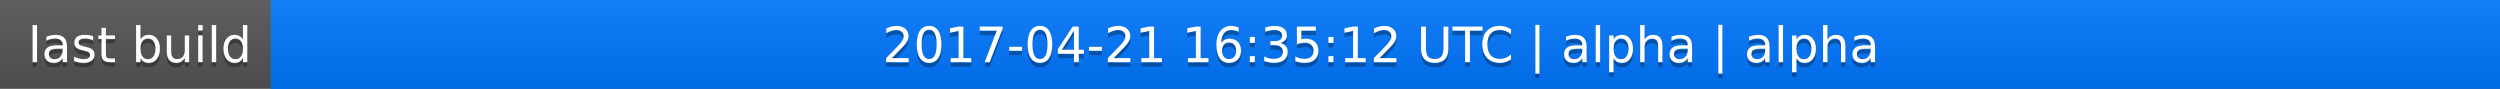
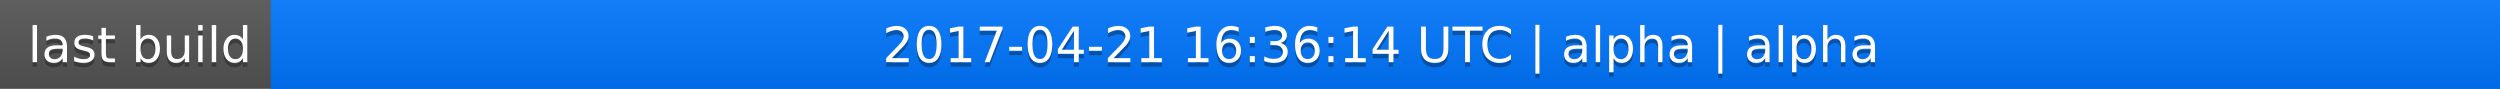
<svg xmlns="http://www.w3.org/2000/svg" width="563" height="20">
  <linearGradient id="a" x2="0" y2="100%">
    <stop offset="0" stop-color="#bbb" stop-opacity=".1" />
    <stop offset="1" stop-opacity=".1" />
  </linearGradient>
  <rect rx="0" width="563" height="20" fill="#555" />
  <rect rx="0" x="61" width="502" height="20" fill="#07f" />
  <path fill="#07f" d="M61 0h4v20h-4z" />
  <rect rx="0" width="563" height="20" fill="url(#a)" />
  <g fill="#fff" text-anchor="middle" font-family="DejaVu Sans,Verdana,Geneva,sans-serif" font-size="11">
    <text x="31.5" y="15" fill="#010101" fill-opacity=".3">last build</text>
    <text x="31.5" y="14">last build</text>
-     <text x="311" y="15" fill="#010101" fill-opacity=".3">2017-04-21 16:35:12 UTC | alpha | alpha</text>
-     <text x="311" y="14">2017-04-21 16:35:12 UTC | alpha | alpha</text>
+     <text x="311" y="15" fill="#010101" fill-opacity=".3">2017-04-21 16:36:14 UTC | alpha | alpha</text>
+     <text x="311" y="14">2017-04-21 16:36:14 UTC | alpha | alpha</text>
  </g>
</svg>
